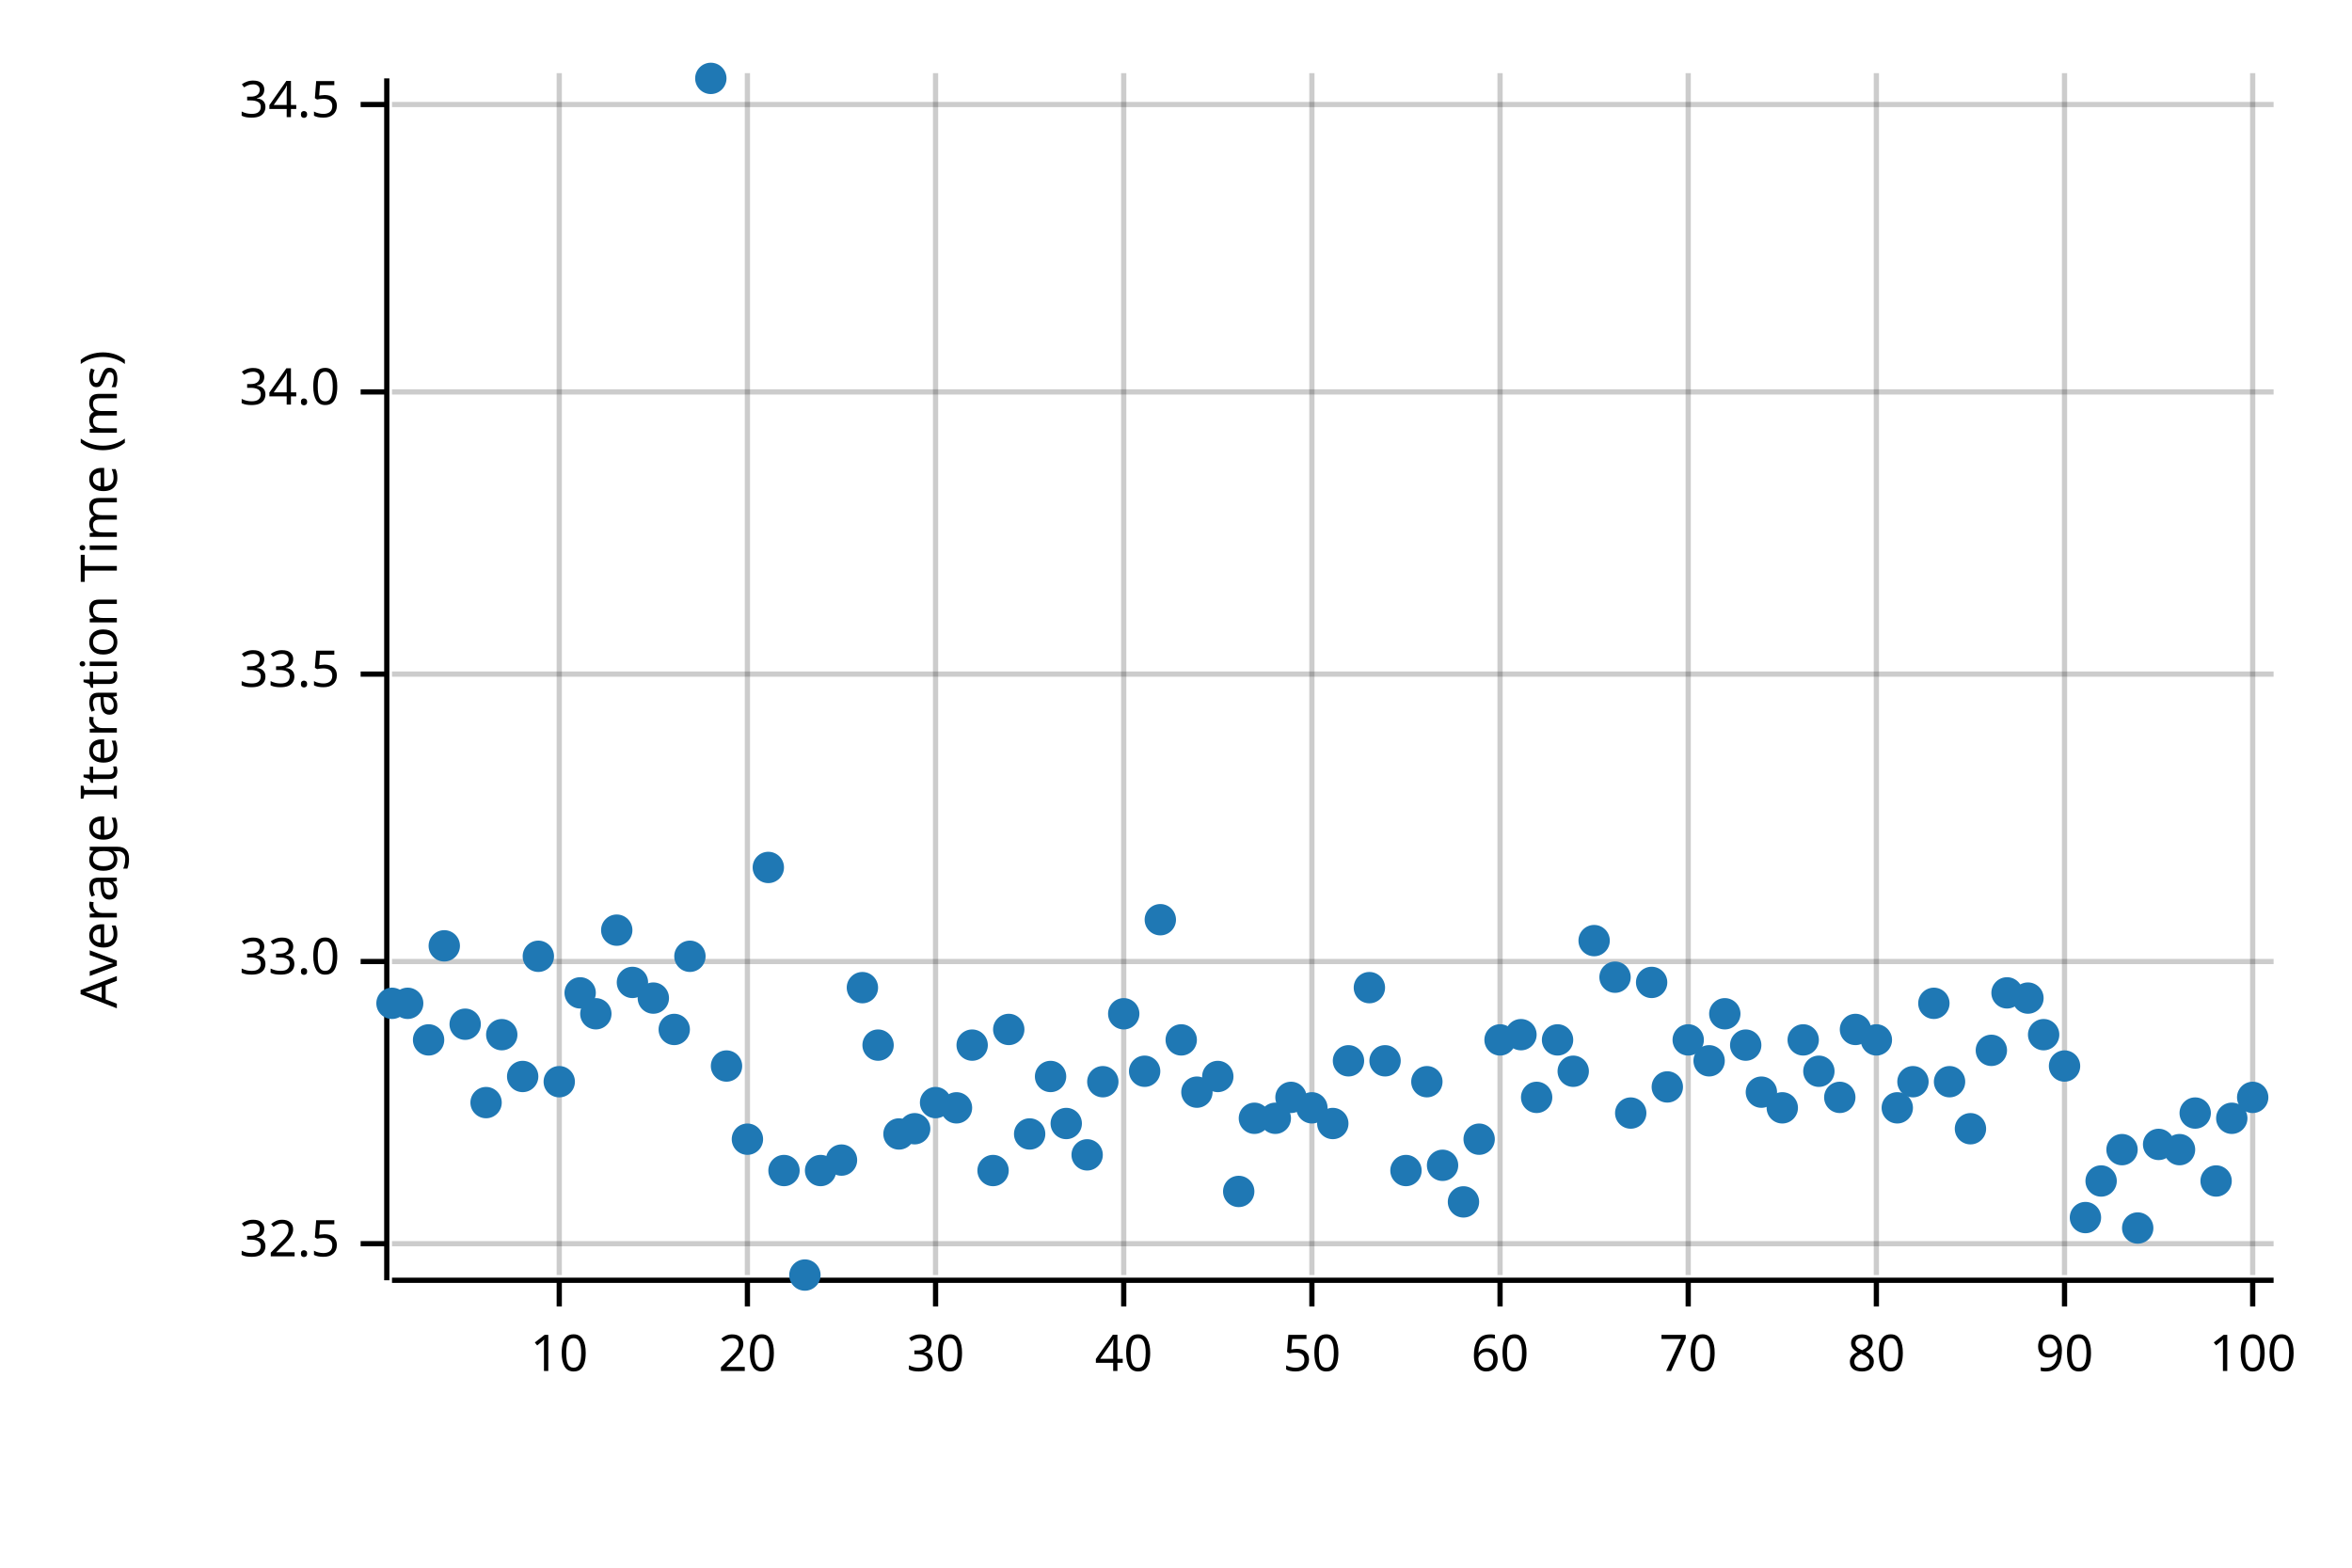
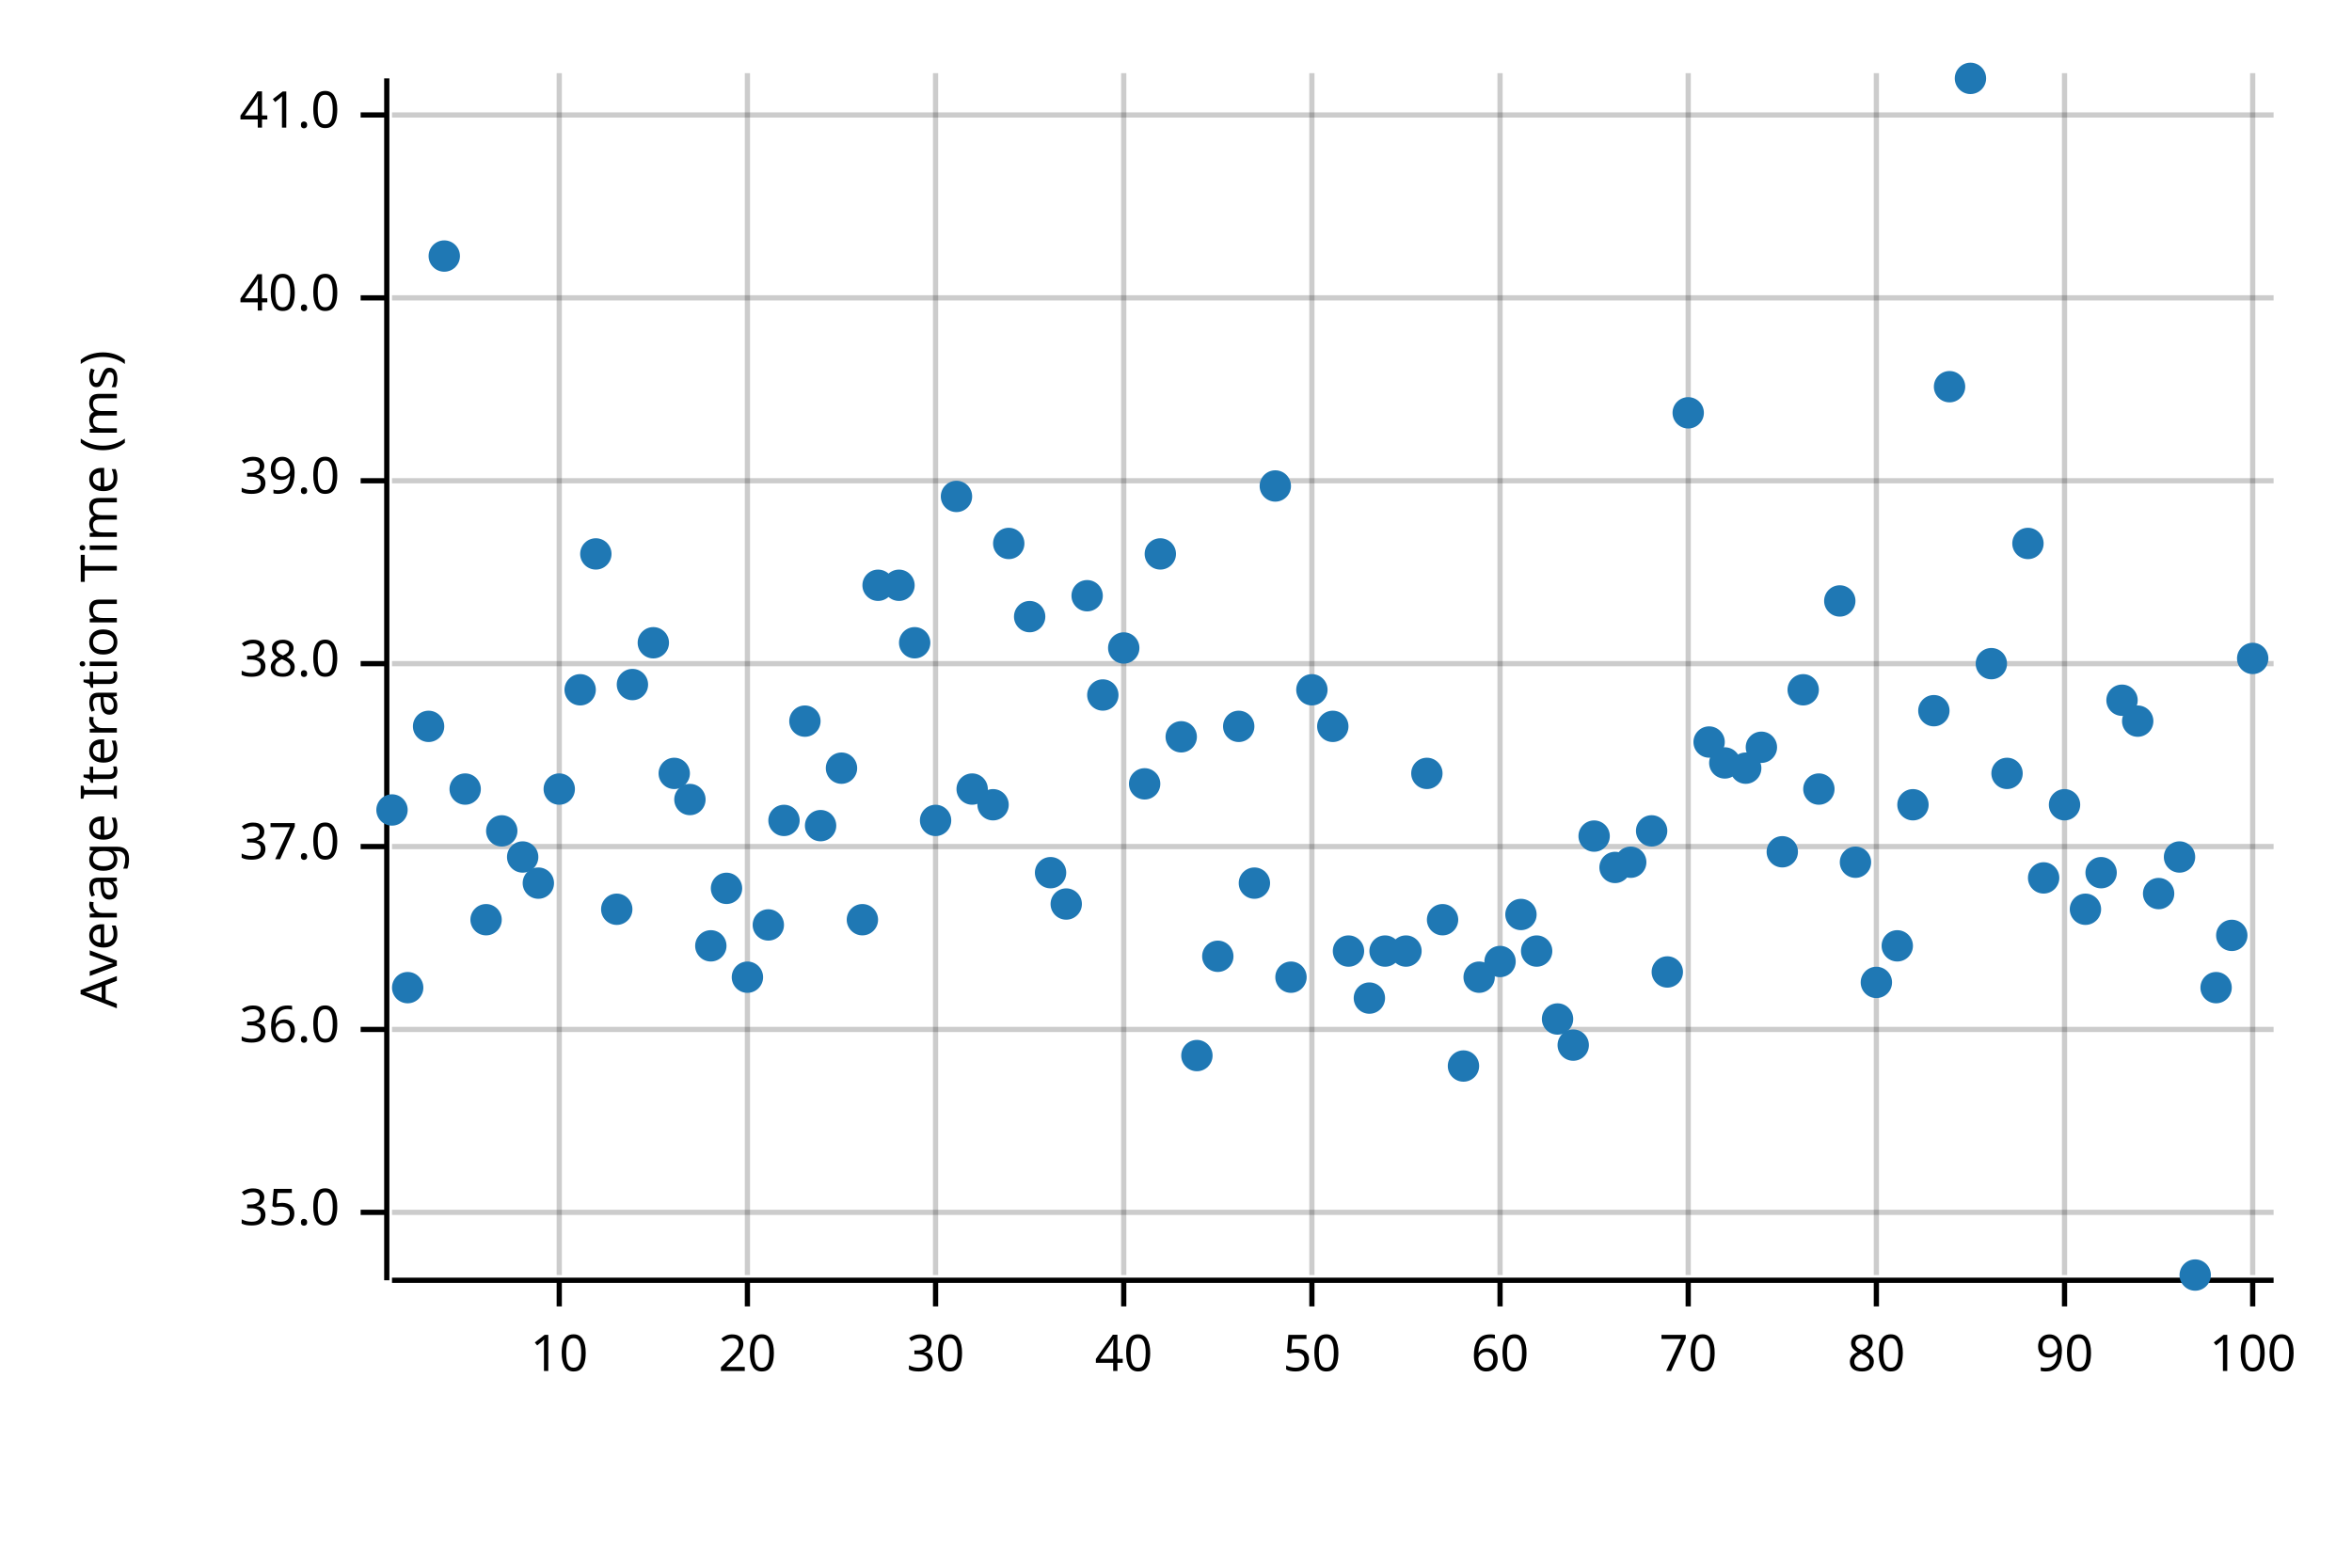
<svg xmlns="http://www.w3.org/2000/svg" width="450" height="300" viewBox="0 0 450 300">
  <text x="15" y="130" dy="0.76em" text-anchor="middle" font-family="sans-serif" font-size="9.677" opacity="1" fill="#000000" transform="rotate(270, 15, 130)">
Average Iteration Time (ms)
</text>
  <line opacity="0.2" stroke="#000000" stroke-width="1" x1="107" y1="244" x2="107" y2="14" />
  <line opacity="0.2" stroke="#000000" stroke-width="1" x1="143" y1="244" x2="143" y2="14" />
  <line opacity="0.2" stroke="#000000" stroke-width="1" x1="179" y1="244" x2="179" y2="14" />
  <line opacity="0.2" stroke="#000000" stroke-width="1" x1="215" y1="244" x2="215" y2="14" />
  <line opacity="0.2" stroke="#000000" stroke-width="1" x1="251" y1="244" x2="251" y2="14" />
  <line opacity="0.2" stroke="#000000" stroke-width="1" x1="287" y1="244" x2="287" y2="14" />
  <line opacity="0.2" stroke="#000000" stroke-width="1" x1="323" y1="244" x2="323" y2="14" />
  <line opacity="0.2" stroke="#000000" stroke-width="1" x1="359" y1="244" x2="359" y2="14" />
  <line opacity="0.2" stroke="#000000" stroke-width="1" x1="395" y1="244" x2="395" y2="14" />
  <line opacity="0.2" stroke="#000000" stroke-width="1" x1="431" y1="244" x2="431" y2="14" />
-   <line opacity="0.2" stroke="#000000" stroke-width="1" x1="75" y1="238" x2="435" y2="238" />
-   <line opacity="0.2" stroke="#000000" stroke-width="1" x1="75" y1="184" x2="435" y2="184" />
-   <line opacity="0.2" stroke="#000000" stroke-width="1" x1="75" y1="129" x2="435" y2="129" />
-   <line opacity="0.2" stroke="#000000" stroke-width="1" x1="75" y1="75" x2="435" y2="75" />
-   <line opacity="0.2" stroke="#000000" stroke-width="1" x1="75" y1="20" x2="435" y2="20" />
+   <line opacity="0.2" stroke="#000000" stroke-width="1" x1="75" y1="232" x2="435" y2="232" />
+   <line opacity="0.2" stroke="#000000" stroke-width="1" x1="75" y1="197" x2="435" y2="197" />
+   <line opacity="0.2" stroke="#000000" stroke-width="1" x1="75" y1="162" x2="435" y2="162" />
+   <line opacity="0.2" stroke="#000000" stroke-width="1" x1="75" y1="127" x2="435" y2="127" />
+   <line opacity="0.2" stroke="#000000" stroke-width="1" x1="75" y1="92" x2="435" y2="92" />
+   <line opacity="0.2" stroke="#000000" stroke-width="1" x1="75" y1="57" x2="435" y2="57" />
+   <line opacity="0.2" stroke="#000000" stroke-width="1" x1="75" y1="22" x2="435" y2="22" />
  <polyline fill="none" opacity="1" stroke="#000000" stroke-width="1" points="74,15 74,245 " />
-   <text x="65" y="238" dy="0.5ex" text-anchor="end" font-family="sans-serif" font-size="9.677" opacity="1" fill="#000000">
- 32.5
+   <text x="65" y="232" dy="0.5ex" text-anchor="end" font-family="sans-serif" font-size="9.677" opacity="1" fill="#000000">
+ 35.0
</text>
-   <polyline fill="none" opacity="1" stroke="#000000" stroke-width="1" points="69,238 74,238 " />
-   <text x="65" y="184" dy="0.5ex" text-anchor="end" font-family="sans-serif" font-size="9.677" opacity="1" fill="#000000">
- 33.0
+   <polyline fill="none" opacity="1" stroke="#000000" stroke-width="1" points="69,232 74,232 " />
+   <text x="65" y="197" dy="0.5ex" text-anchor="end" font-family="sans-serif" font-size="9.677" opacity="1" fill="#000000">
+ 36.0
</text>
-   <polyline fill="none" opacity="1" stroke="#000000" stroke-width="1" points="69,184 74,184 " />
-   <text x="65" y="129" dy="0.5ex" text-anchor="end" font-family="sans-serif" font-size="9.677" opacity="1" fill="#000000">
- 33.5
+   <polyline fill="none" opacity="1" stroke="#000000" stroke-width="1" points="69,197 74,197 " />
+   <text x="65" y="162" dy="0.5ex" text-anchor="end" font-family="sans-serif" font-size="9.677" opacity="1" fill="#000000">
+ 37.0
</text>
-   <polyline fill="none" opacity="1" stroke="#000000" stroke-width="1" points="69,129 74,129 " />
-   <text x="65" y="75" dy="0.5ex" text-anchor="end" font-family="sans-serif" font-size="9.677" opacity="1" fill="#000000">
- 34.0
+   <polyline fill="none" opacity="1" stroke="#000000" stroke-width="1" points="69,162 74,162 " />
+   <text x="65" y="127" dy="0.5ex" text-anchor="end" font-family="sans-serif" font-size="9.677" opacity="1" fill="#000000">
+ 38.0
</text>
-   <polyline fill="none" opacity="1" stroke="#000000" stroke-width="1" points="69,75 74,75 " />
-   <text x="65" y="20" dy="0.5ex" text-anchor="end" font-family="sans-serif" font-size="9.677" opacity="1" fill="#000000">
- 34.5
+   <polyline fill="none" opacity="1" stroke="#000000" stroke-width="1" points="69,127 74,127 " />
+   <text x="65" y="92" dy="0.5ex" text-anchor="end" font-family="sans-serif" font-size="9.677" opacity="1" fill="#000000">
+ 39.0
</text>
-   <polyline fill="none" opacity="1" stroke="#000000" stroke-width="1" points="69,20 74,20 " />
+   <polyline fill="none" opacity="1" stroke="#000000" stroke-width="1" points="69,92 74,92 " />
+   <text x="65" y="57" dy="0.5ex" text-anchor="end" font-family="sans-serif" font-size="9.677" opacity="1" fill="#000000">
+ 40.0
+ </text>
+   <polyline fill="none" opacity="1" stroke="#000000" stroke-width="1" points="69,57 74,57 " />
+   <text x="65" y="22" dy="0.5ex" text-anchor="end" font-family="sans-serif" font-size="9.677" opacity="1" fill="#000000">
+ 41.0
+ </text>
+   <polyline fill="none" opacity="1" stroke="#000000" stroke-width="1" points="69,22 74,22 " />
  <polyline fill="none" opacity="1" stroke="#000000" stroke-width="1" points="75,245 435,245 " />
  <text x="107" y="255" dy="0.76em" text-anchor="middle" font-family="sans-serif" font-size="9.677" opacity="1" fill="#000000">
10
</text>
  <polyline fill="none" opacity="1" stroke="#000000" stroke-width="1" points="107,245 107,250 " />
  <text x="143" y="255" dy="0.76em" text-anchor="middle" font-family="sans-serif" font-size="9.677" opacity="1" fill="#000000">
20
</text>
  <polyline fill="none" opacity="1" stroke="#000000" stroke-width="1" points="143,245 143,250 " />
  <text x="179" y="255" dy="0.76em" text-anchor="middle" font-family="sans-serif" font-size="9.677" opacity="1" fill="#000000">
30
</text>
  <polyline fill="none" opacity="1" stroke="#000000" stroke-width="1" points="179,245 179,250 " />
  <text x="215" y="255" dy="0.76em" text-anchor="middle" font-family="sans-serif" font-size="9.677" opacity="1" fill="#000000">
40
</text>
  <polyline fill="none" opacity="1" stroke="#000000" stroke-width="1" points="215,245 215,250 " />
  <text x="251" y="255" dy="0.76em" text-anchor="middle" font-family="sans-serif" font-size="9.677" opacity="1" fill="#000000">
50
</text>
  <polyline fill="none" opacity="1" stroke="#000000" stroke-width="1" points="251,245 251,250 " />
  <text x="287" y="255" dy="0.76em" text-anchor="middle" font-family="sans-serif" font-size="9.677" opacity="1" fill="#000000">
60
</text>
  <polyline fill="none" opacity="1" stroke="#000000" stroke-width="1" points="287,245 287,250 " />
  <text x="323" y="255" dy="0.76em" text-anchor="middle" font-family="sans-serif" font-size="9.677" opacity="1" fill="#000000">
70
</text>
  <polyline fill="none" opacity="1" stroke="#000000" stroke-width="1" points="323,245 323,250 " />
  <text x="359" y="255" dy="0.76em" text-anchor="middle" font-family="sans-serif" font-size="9.677" opacity="1" fill="#000000">
80
</text>
  <polyline fill="none" opacity="1" stroke="#000000" stroke-width="1" points="359,245 359,250 " />
  <text x="395" y="255" dy="0.76em" text-anchor="middle" font-family="sans-serif" font-size="9.677" opacity="1" fill="#000000">
90
</text>
  <polyline fill="none" opacity="1" stroke="#000000" stroke-width="1" points="395,245 395,250 " />
  <text x="431" y="255" dy="0.76em" text-anchor="middle" font-family="sans-serif" font-size="9.677" opacity="1" fill="#000000">
100
</text>
  <polyline fill="none" opacity="1" stroke="#000000" stroke-width="1" points="431,245 431,250 " />
-   <circle cx="75" cy="192" r="3" opacity="1" fill="#1F78B4" stroke="none" stroke-width="1" />
-   <circle cx="78" cy="192" r="3" opacity="1" fill="#1F78B4" stroke="none" stroke-width="1" />
-   <circle cx="82" cy="199" r="3" opacity="1" fill="#1F78B4" stroke="none" stroke-width="1" />
-   <circle cx="85" cy="181" r="3" opacity="1" fill="#1F78B4" stroke="none" stroke-width="1" />
-   <circle cx="89" cy="196" r="3" opacity="1" fill="#1F78B4" stroke="none" stroke-width="1" />
-   <circle cx="93" cy="211" r="3" opacity="1" fill="#1F78B4" stroke="none" stroke-width="1" />
-   <circle cx="96" cy="198" r="3" opacity="1" fill="#1F78B4" stroke="none" stroke-width="1" />
-   <circle cx="100" cy="206" r="3" opacity="1" fill="#1F78B4" stroke="none" stroke-width="1" />
-   <circle cx="103" cy="183" r="3" opacity="1" fill="#1F78B4" stroke="none" stroke-width="1" />
-   <circle cx="107" cy="207" r="3" opacity="1" fill="#1F78B4" stroke="none" stroke-width="1" />
-   <circle cx="111" cy="190" r="3" opacity="1" fill="#1F78B4" stroke="none" stroke-width="1" />
-   <circle cx="114" cy="194" r="3" opacity="1" fill="#1F78B4" stroke="none" stroke-width="1" />
-   <circle cx="118" cy="178" r="3" opacity="1" fill="#1F78B4" stroke="none" stroke-width="1" />
-   <circle cx="121" cy="188" r="3" opacity="1" fill="#1F78B4" stroke="none" stroke-width="1" />
-   <circle cx="125" cy="191" r="3" opacity="1" fill="#1F78B4" stroke="none" stroke-width="1" />
-   <circle cx="129" cy="197" r="3" opacity="1" fill="#1F78B4" stroke="none" stroke-width="1" />
-   <circle cx="132" cy="183" r="3" opacity="1" fill="#1F78B4" stroke="none" stroke-width="1" />
-   <circle cx="136" cy="15" r="3" opacity="1" fill="#1F78B4" stroke="none" stroke-width="1" />
-   <circle cx="139" cy="204" r="3" opacity="1" fill="#1F78B4" stroke="none" stroke-width="1" />
-   <circle cx="143" cy="218" r="3" opacity="1" fill="#1F78B4" stroke="none" stroke-width="1" />
-   <circle cx="147" cy="166" r="3" opacity="1" fill="#1F78B4" stroke="none" stroke-width="1" />
-   <circle cx="150" cy="224" r="3" opacity="1" fill="#1F78B4" stroke="none" stroke-width="1" />
-   <circle cx="154" cy="244" r="3" opacity="1" fill="#1F78B4" stroke="none" stroke-width="1" />
-   <circle cx="157" cy="224" r="3" opacity="1" fill="#1F78B4" stroke="none" stroke-width="1" />
-   <circle cx="161" cy="222" r="3" opacity="1" fill="#1F78B4" stroke="none" stroke-width="1" />
-   <circle cx="165" cy="189" r="3" opacity="1" fill="#1F78B4" stroke="none" stroke-width="1" />
-   <circle cx="168" cy="200" r="3" opacity="1" fill="#1F78B4" stroke="none" stroke-width="1" />
-   <circle cx="172" cy="217" r="3" opacity="1" fill="#1F78B4" stroke="none" stroke-width="1" />
-   <circle cx="175" cy="216" r="3" opacity="1" fill="#1F78B4" stroke="none" stroke-width="1" />
-   <circle cx="179" cy="211" r="3" opacity="1" fill="#1F78B4" stroke="none" stroke-width="1" />
-   <circle cx="183" cy="212" r="3" opacity="1" fill="#1F78B4" stroke="none" stroke-width="1" />
-   <circle cx="186" cy="200" r="3" opacity="1" fill="#1F78B4" stroke="none" stroke-width="1" />
-   <circle cx="190" cy="224" r="3" opacity="1" fill="#1F78B4" stroke="none" stroke-width="1" />
-   <circle cx="193" cy="197" r="3" opacity="1" fill="#1F78B4" stroke="none" stroke-width="1" />
-   <circle cx="197" cy="217" r="3" opacity="1" fill="#1F78B4" stroke="none" stroke-width="1" />
-   <circle cx="201" cy="206" r="3" opacity="1" fill="#1F78B4" stroke="none" stroke-width="1" />
-   <circle cx="204" cy="215" r="3" opacity="1" fill="#1F78B4" stroke="none" stroke-width="1" />
-   <circle cx="208" cy="221" r="3" opacity="1" fill="#1F78B4" stroke="none" stroke-width="1" />
-   <circle cx="211" cy="207" r="3" opacity="1" fill="#1F78B4" stroke="none" stroke-width="1" />
-   <circle cx="215" cy="194" r="3" opacity="1" fill="#1F78B4" stroke="none" stroke-width="1" />
-   <circle cx="219" cy="205" r="3" opacity="1" fill="#1F78B4" stroke="none" stroke-width="1" />
-   <circle cx="222" cy="176" r="3" opacity="1" fill="#1F78B4" stroke="none" stroke-width="1" />
-   <circle cx="226" cy="199" r="3" opacity="1" fill="#1F78B4" stroke="none" stroke-width="1" />
-   <circle cx="229" cy="209" r="3" opacity="1" fill="#1F78B4" stroke="none" stroke-width="1" />
-   <circle cx="233" cy="206" r="3" opacity="1" fill="#1F78B4" stroke="none" stroke-width="1" />
-   <circle cx="237" cy="228" r="3" opacity="1" fill="#1F78B4" stroke="none" stroke-width="1" />
-   <circle cx="240" cy="214" r="3" opacity="1" fill="#1F78B4" stroke="none" stroke-width="1" />
-   <circle cx="244" cy="214" r="3" opacity="1" fill="#1F78B4" stroke="none" stroke-width="1" />
-   <circle cx="247" cy="210" r="3" opacity="1" fill="#1F78B4" stroke="none" stroke-width="1" />
-   <circle cx="251" cy="212" r="3" opacity="1" fill="#1F78B4" stroke="none" stroke-width="1" />
-   <circle cx="255" cy="215" r="3" opacity="1" fill="#1F78B4" stroke="none" stroke-width="1" />
-   <circle cx="258" cy="203" r="3" opacity="1" fill="#1F78B4" stroke="none" stroke-width="1" />
-   <circle cx="262" cy="189" r="3" opacity="1" fill="#1F78B4" stroke="none" stroke-width="1" />
-   <circle cx="265" cy="203" r="3" opacity="1" fill="#1F78B4" stroke="none" stroke-width="1" />
-   <circle cx="269" cy="224" r="3" opacity="1" fill="#1F78B4" stroke="none" stroke-width="1" />
-   <circle cx="273" cy="207" r="3" opacity="1" fill="#1F78B4" stroke="none" stroke-width="1" />
-   <circle cx="276" cy="223" r="3" opacity="1" fill="#1F78B4" stroke="none" stroke-width="1" />
-   <circle cx="280" cy="230" r="3" opacity="1" fill="#1F78B4" stroke="none" stroke-width="1" />
-   <circle cx="283" cy="218" r="3" opacity="1" fill="#1F78B4" stroke="none" stroke-width="1" />
-   <circle cx="287" cy="199" r="3" opacity="1" fill="#1F78B4" stroke="none" stroke-width="1" />
-   <circle cx="291" cy="198" r="3" opacity="1" fill="#1F78B4" stroke="none" stroke-width="1" />
-   <circle cx="294" cy="210" r="3" opacity="1" fill="#1F78B4" stroke="none" stroke-width="1" />
-   <circle cx="298" cy="199" r="3" opacity="1" fill="#1F78B4" stroke="none" stroke-width="1" />
-   <circle cx="301" cy="205" r="3" opacity="1" fill="#1F78B4" stroke="none" stroke-width="1" />
-   <circle cx="305" cy="180" r="3" opacity="1" fill="#1F78B4" stroke="none" stroke-width="1" />
-   <circle cx="309" cy="187" r="3" opacity="1" fill="#1F78B4" stroke="none" stroke-width="1" />
-   <circle cx="312" cy="213" r="3" opacity="1" fill="#1F78B4" stroke="none" stroke-width="1" />
-   <circle cx="316" cy="188" r="3" opacity="1" fill="#1F78B4" stroke="none" stroke-width="1" />
-   <circle cx="319" cy="208" r="3" opacity="1" fill="#1F78B4" stroke="none" stroke-width="1" />
-   <circle cx="323" cy="199" r="3" opacity="1" fill="#1F78B4" stroke="none" stroke-width="1" />
-   <circle cx="327" cy="203" r="3" opacity="1" fill="#1F78B4" stroke="none" stroke-width="1" />
-   <circle cx="330" cy="194" r="3" opacity="1" fill="#1F78B4" stroke="none" stroke-width="1" />
-   <circle cx="334" cy="200" r="3" opacity="1" fill="#1F78B4" stroke="none" stroke-width="1" />
-   <circle cx="337" cy="209" r="3" opacity="1" fill="#1F78B4" stroke="none" stroke-width="1" />
-   <circle cx="341" cy="212" r="3" opacity="1" fill="#1F78B4" stroke="none" stroke-width="1" />
-   <circle cx="345" cy="199" r="3" opacity="1" fill="#1F78B4" stroke="none" stroke-width="1" />
-   <circle cx="348" cy="205" r="3" opacity="1" fill="#1F78B4" stroke="none" stroke-width="1" />
-   <circle cx="352" cy="210" r="3" opacity="1" fill="#1F78B4" stroke="none" stroke-width="1" />
-   <circle cx="355" cy="197" r="3" opacity="1" fill="#1F78B4" stroke="none" stroke-width="1" />
-   <circle cx="359" cy="199" r="3" opacity="1" fill="#1F78B4" stroke="none" stroke-width="1" />
-   <circle cx="363" cy="212" r="3" opacity="1" fill="#1F78B4" stroke="none" stroke-width="1" />
-   <circle cx="366" cy="207" r="3" opacity="1" fill="#1F78B4" stroke="none" stroke-width="1" />
-   <circle cx="370" cy="192" r="3" opacity="1" fill="#1F78B4" stroke="none" stroke-width="1" />
-   <circle cx="373" cy="207" r="3" opacity="1" fill="#1F78B4" stroke="none" stroke-width="1" />
-   <circle cx="377" cy="216" r="3" opacity="1" fill="#1F78B4" stroke="none" stroke-width="1" />
-   <circle cx="381" cy="201" r="3" opacity="1" fill="#1F78B4" stroke="none" stroke-width="1" />
-   <circle cx="384" cy="190" r="3" opacity="1" fill="#1F78B4" stroke="none" stroke-width="1" />
-   <circle cx="388" cy="191" r="3" opacity="1" fill="#1F78B4" stroke="none" stroke-width="1" />
-   <circle cx="391" cy="198" r="3" opacity="1" fill="#1F78B4" stroke="none" stroke-width="1" />
-   <circle cx="395" cy="204" r="3" opacity="1" fill="#1F78B4" stroke="none" stroke-width="1" />
-   <circle cx="399" cy="233" r="3" opacity="1" fill="#1F78B4" stroke="none" stroke-width="1" />
-   <circle cx="402" cy="226" r="3" opacity="1" fill="#1F78B4" stroke="none" stroke-width="1" />
-   <circle cx="406" cy="220" r="3" opacity="1" fill="#1F78B4" stroke="none" stroke-width="1" />
-   <circle cx="409" cy="235" r="3" opacity="1" fill="#1F78B4" stroke="none" stroke-width="1" />
-   <circle cx="413" cy="219" r="3" opacity="1" fill="#1F78B4" stroke="none" stroke-width="1" />
-   <circle cx="417" cy="220" r="3" opacity="1" fill="#1F78B4" stroke="none" stroke-width="1" />
-   <circle cx="420" cy="213" r="3" opacity="1" fill="#1F78B4" stroke="none" stroke-width="1" />
-   <circle cx="424" cy="226" r="3" opacity="1" fill="#1F78B4" stroke="none" stroke-width="1" />
-   <circle cx="427" cy="214" r="3" opacity="1" fill="#1F78B4" stroke="none" stroke-width="1" />
-   <circle cx="431" cy="210" r="3" opacity="1" fill="#1F78B4" stroke="none" stroke-width="1" />
+   <circle cx="75" cy="155" r="3" opacity="1" fill="#1F78B4" stroke="none" stroke-width="1" />
+   <circle cx="78" cy="189" r="3" opacity="1" fill="#1F78B4" stroke="none" stroke-width="1" />
+   <circle cx="82" cy="139" r="3" opacity="1" fill="#1F78B4" stroke="none" stroke-width="1" />
+   <circle cx="85" cy="49" r="3" opacity="1" fill="#1F78B4" stroke="none" stroke-width="1" />
+   <circle cx="89" cy="151" r="3" opacity="1" fill="#1F78B4" stroke="none" stroke-width="1" />
+   <circle cx="93" cy="176" r="3" opacity="1" fill="#1F78B4" stroke="none" stroke-width="1" />
+   <circle cx="96" cy="159" r="3" opacity="1" fill="#1F78B4" stroke="none" stroke-width="1" />
+   <circle cx="100" cy="164" r="3" opacity="1" fill="#1F78B4" stroke="none" stroke-width="1" />
+   <circle cx="103" cy="169" r="3" opacity="1" fill="#1F78B4" stroke="none" stroke-width="1" />
+   <circle cx="107" cy="151" r="3" opacity="1" fill="#1F78B4" stroke="none" stroke-width="1" />
+   <circle cx="111" cy="132" r="3" opacity="1" fill="#1F78B4" stroke="none" stroke-width="1" />
+   <circle cx="114" cy="106" r="3" opacity="1" fill="#1F78B4" stroke="none" stroke-width="1" />
+   <circle cx="118" cy="174" r="3" opacity="1" fill="#1F78B4" stroke="none" stroke-width="1" />
+   <circle cx="121" cy="131" r="3" opacity="1" fill="#1F78B4" stroke="none" stroke-width="1" />
+   <circle cx="125" cy="123" r="3" opacity="1" fill="#1F78B4" stroke="none" stroke-width="1" />
+   <circle cx="129" cy="148" r="3" opacity="1" fill="#1F78B4" stroke="none" stroke-width="1" />
+   <circle cx="132" cy="153" r="3" opacity="1" fill="#1F78B4" stroke="none" stroke-width="1" />
+   <circle cx="136" cy="181" r="3" opacity="1" fill="#1F78B4" stroke="none" stroke-width="1" />
+   <circle cx="139" cy="170" r="3" opacity="1" fill="#1F78B4" stroke="none" stroke-width="1" />
+   <circle cx="143" cy="187" r="3" opacity="1" fill="#1F78B4" stroke="none" stroke-width="1" />
+   <circle cx="147" cy="177" r="3" opacity="1" fill="#1F78B4" stroke="none" stroke-width="1" />
+   <circle cx="150" cy="157" r="3" opacity="1" fill="#1F78B4" stroke="none" stroke-width="1" />
+   <circle cx="154" cy="138" r="3" opacity="1" fill="#1F78B4" stroke="none" stroke-width="1" />
+   <circle cx="157" cy="158" r="3" opacity="1" fill="#1F78B4" stroke="none" stroke-width="1" />
+   <circle cx="161" cy="147" r="3" opacity="1" fill="#1F78B4" stroke="none" stroke-width="1" />
+   <circle cx="165" cy="176" r="3" opacity="1" fill="#1F78B4" stroke="none" stroke-width="1" />
+   <circle cx="168" cy="112" r="3" opacity="1" fill="#1F78B4" stroke="none" stroke-width="1" />
+   <circle cx="172" cy="112" r="3" opacity="1" fill="#1F78B4" stroke="none" stroke-width="1" />
+   <circle cx="175" cy="123" r="3" opacity="1" fill="#1F78B4" stroke="none" stroke-width="1" />
+   <circle cx="179" cy="157" r="3" opacity="1" fill="#1F78B4" stroke="none" stroke-width="1" />
+   <circle cx="183" cy="95" r="3" opacity="1" fill="#1F78B4" stroke="none" stroke-width="1" />
+   <circle cx="186" cy="151" r="3" opacity="1" fill="#1F78B4" stroke="none" stroke-width="1" />
+   <circle cx="190" cy="154" r="3" opacity="1" fill="#1F78B4" stroke="none" stroke-width="1" />
+   <circle cx="193" cy="104" r="3" opacity="1" fill="#1F78B4" stroke="none" stroke-width="1" />
+   <circle cx="197" cy="118" r="3" opacity="1" fill="#1F78B4" stroke="none" stroke-width="1" />
+   <circle cx="201" cy="167" r="3" opacity="1" fill="#1F78B4" stroke="none" stroke-width="1" />
+   <circle cx="204" cy="173" r="3" opacity="1" fill="#1F78B4" stroke="none" stroke-width="1" />
+   <circle cx="208" cy="114" r="3" opacity="1" fill="#1F78B4" stroke="none" stroke-width="1" />
+   <circle cx="211" cy="133" r="3" opacity="1" fill="#1F78B4" stroke="none" stroke-width="1" />
+   <circle cx="215" cy="124" r="3" opacity="1" fill="#1F78B4" stroke="none" stroke-width="1" />
+   <circle cx="219" cy="150" r="3" opacity="1" fill="#1F78B4" stroke="none" stroke-width="1" />
+   <circle cx="222" cy="106" r="3" opacity="1" fill="#1F78B4" stroke="none" stroke-width="1" />
+   <circle cx="226" cy="141" r="3" opacity="1" fill="#1F78B4" stroke="none" stroke-width="1" />
+   <circle cx="229" cy="202" r="3" opacity="1" fill="#1F78B4" stroke="none" stroke-width="1" />
+   <circle cx="233" cy="183" r="3" opacity="1" fill="#1F78B4" stroke="none" stroke-width="1" />
+   <circle cx="237" cy="139" r="3" opacity="1" fill="#1F78B4" stroke="none" stroke-width="1" />
+   <circle cx="240" cy="169" r="3" opacity="1" fill="#1F78B4" stroke="none" stroke-width="1" />
+   <circle cx="244" cy="93" r="3" opacity="1" fill="#1F78B4" stroke="none" stroke-width="1" />
+   <circle cx="247" cy="187" r="3" opacity="1" fill="#1F78B4" stroke="none" stroke-width="1" />
+   <circle cx="251" cy="132" r="3" opacity="1" fill="#1F78B4" stroke="none" stroke-width="1" />
+   <circle cx="255" cy="139" r="3" opacity="1" fill="#1F78B4" stroke="none" stroke-width="1" />
+   <circle cx="258" cy="182" r="3" opacity="1" fill="#1F78B4" stroke="none" stroke-width="1" />
+   <circle cx="262" cy="191" r="3" opacity="1" fill="#1F78B4" stroke="none" stroke-width="1" />
+   <circle cx="265" cy="182" r="3" opacity="1" fill="#1F78B4" stroke="none" stroke-width="1" />
+   <circle cx="269" cy="182" r="3" opacity="1" fill="#1F78B4" stroke="none" stroke-width="1" />
+   <circle cx="273" cy="148" r="3" opacity="1" fill="#1F78B4" stroke="none" stroke-width="1" />
+   <circle cx="276" cy="176" r="3" opacity="1" fill="#1F78B4" stroke="none" stroke-width="1" />
+   <circle cx="280" cy="204" r="3" opacity="1" fill="#1F78B4" stroke="none" stroke-width="1" />
+   <circle cx="283" cy="187" r="3" opacity="1" fill="#1F78B4" stroke="none" stroke-width="1" />
+   <circle cx="287" cy="184" r="3" opacity="1" fill="#1F78B4" stroke="none" stroke-width="1" />
+   <circle cx="291" cy="175" r="3" opacity="1" fill="#1F78B4" stroke="none" stroke-width="1" />
+   <circle cx="294" cy="182" r="3" opacity="1" fill="#1F78B4" stroke="none" stroke-width="1" />
+   <circle cx="298" cy="195" r="3" opacity="1" fill="#1F78B4" stroke="none" stroke-width="1" />
+   <circle cx="301" cy="200" r="3" opacity="1" fill="#1F78B4" stroke="none" stroke-width="1" />
+   <circle cx="305" cy="160" r="3" opacity="1" fill="#1F78B4" stroke="none" stroke-width="1" />
+   <circle cx="309" cy="166" r="3" opacity="1" fill="#1F78B4" stroke="none" stroke-width="1" />
+   <circle cx="312" cy="165" r="3" opacity="1" fill="#1F78B4" stroke="none" stroke-width="1" />
+   <circle cx="316" cy="159" r="3" opacity="1" fill="#1F78B4" stroke="none" stroke-width="1" />
+   <circle cx="319" cy="186" r="3" opacity="1" fill="#1F78B4" stroke="none" stroke-width="1" />
+   <circle cx="323" cy="79" r="3" opacity="1" fill="#1F78B4" stroke="none" stroke-width="1" />
+   <circle cx="327" cy="142" r="3" opacity="1" fill="#1F78B4" stroke="none" stroke-width="1" />
+   <circle cx="330" cy="146" r="3" opacity="1" fill="#1F78B4" stroke="none" stroke-width="1" />
+   <circle cx="334" cy="147" r="3" opacity="1" fill="#1F78B4" stroke="none" stroke-width="1" />
+   <circle cx="337" cy="143" r="3" opacity="1" fill="#1F78B4" stroke="none" stroke-width="1" />
+   <circle cx="341" cy="163" r="3" opacity="1" fill="#1F78B4" stroke="none" stroke-width="1" />
+   <circle cx="345" cy="132" r="3" opacity="1" fill="#1F78B4" stroke="none" stroke-width="1" />
+   <circle cx="348" cy="151" r="3" opacity="1" fill="#1F78B4" stroke="none" stroke-width="1" />
+   <circle cx="352" cy="115" r="3" opacity="1" fill="#1F78B4" stroke="none" stroke-width="1" />
+   <circle cx="355" cy="165" r="3" opacity="1" fill="#1F78B4" stroke="none" stroke-width="1" />
+   <circle cx="359" cy="188" r="3" opacity="1" fill="#1F78B4" stroke="none" stroke-width="1" />
+   <circle cx="363" cy="181" r="3" opacity="1" fill="#1F78B4" stroke="none" stroke-width="1" />
+   <circle cx="366" cy="154" r="3" opacity="1" fill="#1F78B4" stroke="none" stroke-width="1" />
+   <circle cx="370" cy="136" r="3" opacity="1" fill="#1F78B4" stroke="none" stroke-width="1" />
+   <circle cx="373" cy="74" r="3" opacity="1" fill="#1F78B4" stroke="none" stroke-width="1" />
+   <circle cx="377" cy="15" r="3" opacity="1" fill="#1F78B4" stroke="none" stroke-width="1" />
+   <circle cx="381" cy="127" r="3" opacity="1" fill="#1F78B4" stroke="none" stroke-width="1" />
+   <circle cx="384" cy="148" r="3" opacity="1" fill="#1F78B4" stroke="none" stroke-width="1" />
+   <circle cx="388" cy="104" r="3" opacity="1" fill="#1F78B4" stroke="none" stroke-width="1" />
+   <circle cx="391" cy="168" r="3" opacity="1" fill="#1F78B4" stroke="none" stroke-width="1" />
+   <circle cx="395" cy="154" r="3" opacity="1" fill="#1F78B4" stroke="none" stroke-width="1" />
+   <circle cx="399" cy="174" r="3" opacity="1" fill="#1F78B4" stroke="none" stroke-width="1" />
+   <circle cx="402" cy="167" r="3" opacity="1" fill="#1F78B4" stroke="none" stroke-width="1" />
+   <circle cx="406" cy="134" r="3" opacity="1" fill="#1F78B4" stroke="none" stroke-width="1" />
+   <circle cx="409" cy="138" r="3" opacity="1" fill="#1F78B4" stroke="none" stroke-width="1" />
+   <circle cx="413" cy="171" r="3" opacity="1" fill="#1F78B4" stroke="none" stroke-width="1" />
+   <circle cx="417" cy="164" r="3" opacity="1" fill="#1F78B4" stroke="none" stroke-width="1" />
+   <circle cx="420" cy="244" r="3" opacity="1" fill="#1F78B4" stroke="none" stroke-width="1" />
+   <circle cx="424" cy="189" r="3" opacity="1" fill="#1F78B4" stroke="none" stroke-width="1" />
+   <circle cx="427" cy="179" r="3" opacity="1" fill="#1F78B4" stroke="none" stroke-width="1" />
+   <circle cx="431" cy="126" r="3" opacity="1" fill="#1F78B4" stroke="none" stroke-width="1" />
</svg>
